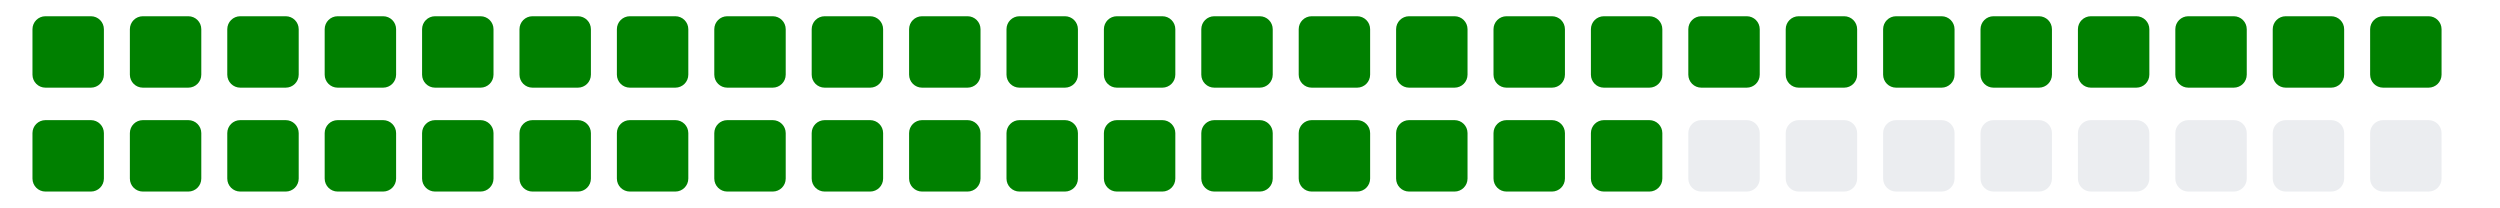
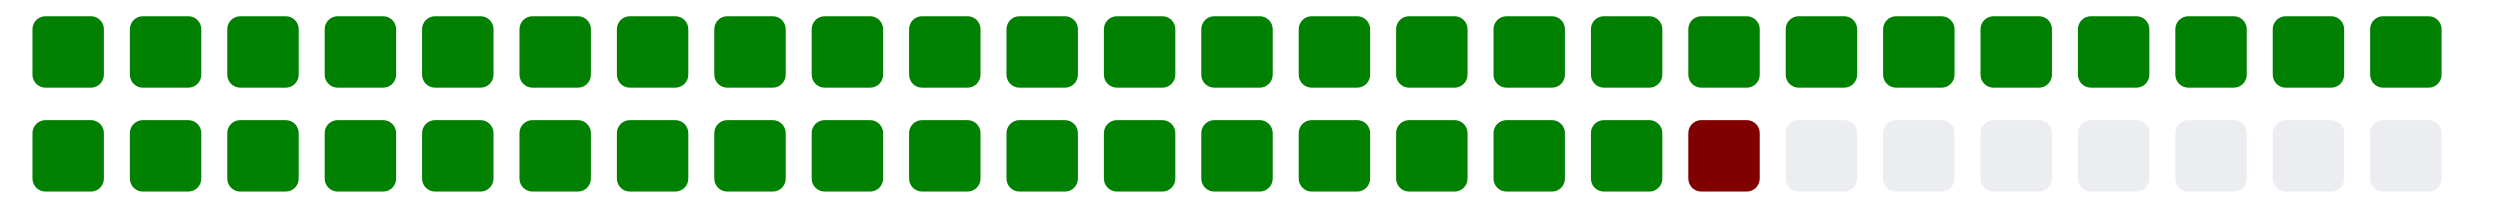
<svg xmlns="http://www.w3.org/2000/svg" viewBox="0 0 385 11" width="385" height="32">
  <g>
    <rect class="day" x="5" y="-8" width="11" height="11" fill="#008000" rx="2" ry="2" />
    <rect class="day" x="5" y="8" width="11" height="11" fill="#008000" rx="2" ry="2" />
    <rect class="day" x="20" y="-8" width="11" height="11" fill="#008000" rx="2" ry="2" />
    <rect class="day" x="20" y="8" width="11" height="11" fill="#008000" rx="2" ry="2" />
    <rect class="day" x="35" y="-8" width="11" height="11" fill="#008000" rx="2" ry="2" />
    <rect class="day" x="35" y="8" width="11" height="11" fill="#008000" rx="2" ry="2" />
    <rect class="day" x="50" y="-8" width="11" height="11" fill="#008000" rx="2" ry="2" />
    <rect class="day" x="50" y="8" width="11" height="11" fill="#008000" rx="2" ry="2" />
    <rect class="day" x="65" y="-8" width="11" height="11" fill="#008000" rx="2" ry="2" />
    <rect class="day" x="65" y="8" width="11" height="11" fill="#008000" rx="2" ry="2" />
    <rect class="day" x="80" y="-8" width="11" height="11" fill="#008000" rx="2" ry="2" />
    <rect class="day" x="80" y="8" width="11" height="11" fill="#008000" rx="2" ry="2" />
    <rect class="day" x="95" y="-8" width="11" height="11" fill="#008000" rx="2" ry="2" />
    <rect class="day" x="95" y="8" width="11" height="11" fill="#008000" rx="2" ry="2" />
    <rect class="day" x="110" y="-8" width="11" height="11" fill="#008000" rx="2" ry="2" />
    <rect class="day" x="110" y="8" width="11" height="11" fill="#008000" rx="2" ry="2" />
    <rect class="day" x="125" y="-8" width="11" height="11" fill="#008000" rx="2" ry="2" />
    <rect class="day" x="125" y="8" width="11" height="11" fill="#008000" rx="2" ry="2" />
    <rect class="day" x="140" y="-8" width="11" height="11" fill="#008000" rx="2" ry="2" />
    <rect class="day" x="140" y="8" width="11" height="11" fill="#008000" rx="2" ry="2" />
    <rect class="day" x="155" y="-8" width="11" height="11" fill="#008000" rx="2" ry="2" />
    <rect class="day" x="155" y="8" width="11" height="11" fill="#008000" rx="2" ry="2" />
    <rect class="day" x="170" y="-8" width="11" height="11" fill="#008000" rx="2" ry="2" />
    <rect class="day" x="170" y="8" width="11" height="11" fill="#008000" rx="2" ry="2" />
    <rect class="day" x="185" y="-8" width="11" height="11" fill="#008000" rx="2" ry="2" />
    <rect class="day" x="185" y="8" width="11" height="11" fill="#008000" rx="2" ry="2" />
    <rect class="day" x="200" y="-8" width="11" height="11" fill="#008000" rx="2" ry="2" />
    <rect class="day" x="200" y="8" width="11" height="11" fill="#008000" rx="2" ry="2" />
    <rect class="day" x="215" y="-8" width="11" height="11" fill="#008000" rx="2" ry="2" />
    <rect class="day" x="215" y="8" width="11" height="11" fill="#008000" rx="2" ry="2" />
    <rect class="day" x="230" y="-8" width="11" height="11" fill="#008000" rx="2" ry="2" />
    <rect class="day" x="230" y="8" width="11" height="11" fill="#008000" rx="2" ry="2" />
    <rect class="day" x="245" y="-8" width="11" height="11" fill="#008000" rx="2" ry="2" />
    <rect class="day" x="245" y="8" width="11" height="11" fill="#008000" rx="2" ry="2" />
    <rect class="day" x="260" y="-8" width="11" height="11" fill="#008000" rx="2" ry="2" />
-     <rect class="day" x="260" y="8" width="11" height="11" fill="#ebedf0" rx="2" ry="2" />
+     <rect class="day" x="260" y="8" width="11" height="11" fill="#800000" rx="2" ry="2" />
    <rect class="day" x="275" y="-8" width="11" height="11" fill="#008000" rx="2" ry="2" />
    <rect class="day" x="275" y="8" width="11" height="11" fill="#ebedf0" rx="2" ry="2" />
    <rect class="day" x="290" y="-8" width="11" height="11" fill="#008000" rx="2" ry="2" />
    <rect class="day" x="290" y="8" width="11" height="11" fill="#ebedf0" rx="2" ry="2" />
    <rect class="day" x="305" y="-8" width="11" height="11" fill="#008000" rx="2" ry="2" />
    <rect class="day" x="305" y="8" width="11" height="11" fill="#ebedf0" rx="2" ry="2" />
    <rect class="day" x="320" y="-8" width="11" height="11" fill="#008000" rx="2" ry="2" />
    <rect class="day" x="320" y="8" width="11" height="11" fill="#ebedf0" rx="2" ry="2" />
    <rect class="day" x="335" y="-8" width="11" height="11" fill="#008000" rx="2" ry="2" />
    <rect class="day" x="335" y="8" width="11" height="11" fill="#ebedf0" rx="2" ry="2" />
    <rect class="day" x="350" y="-8" width="11" height="11" fill="#008000" rx="2" ry="2" />
    <rect class="day" x="350" y="8" width="11" height="11" fill="#ebedf0" rx="2" ry="2" />
    <rect class="day" x="365" y="-8" width="11" height="11" fill="#008000" rx="2" ry="2" />
    <rect class="day" x="365" y="8" width="11" height="11" fill="#ebedf0" rx="2" ry="2" />
  </g>
</svg>
